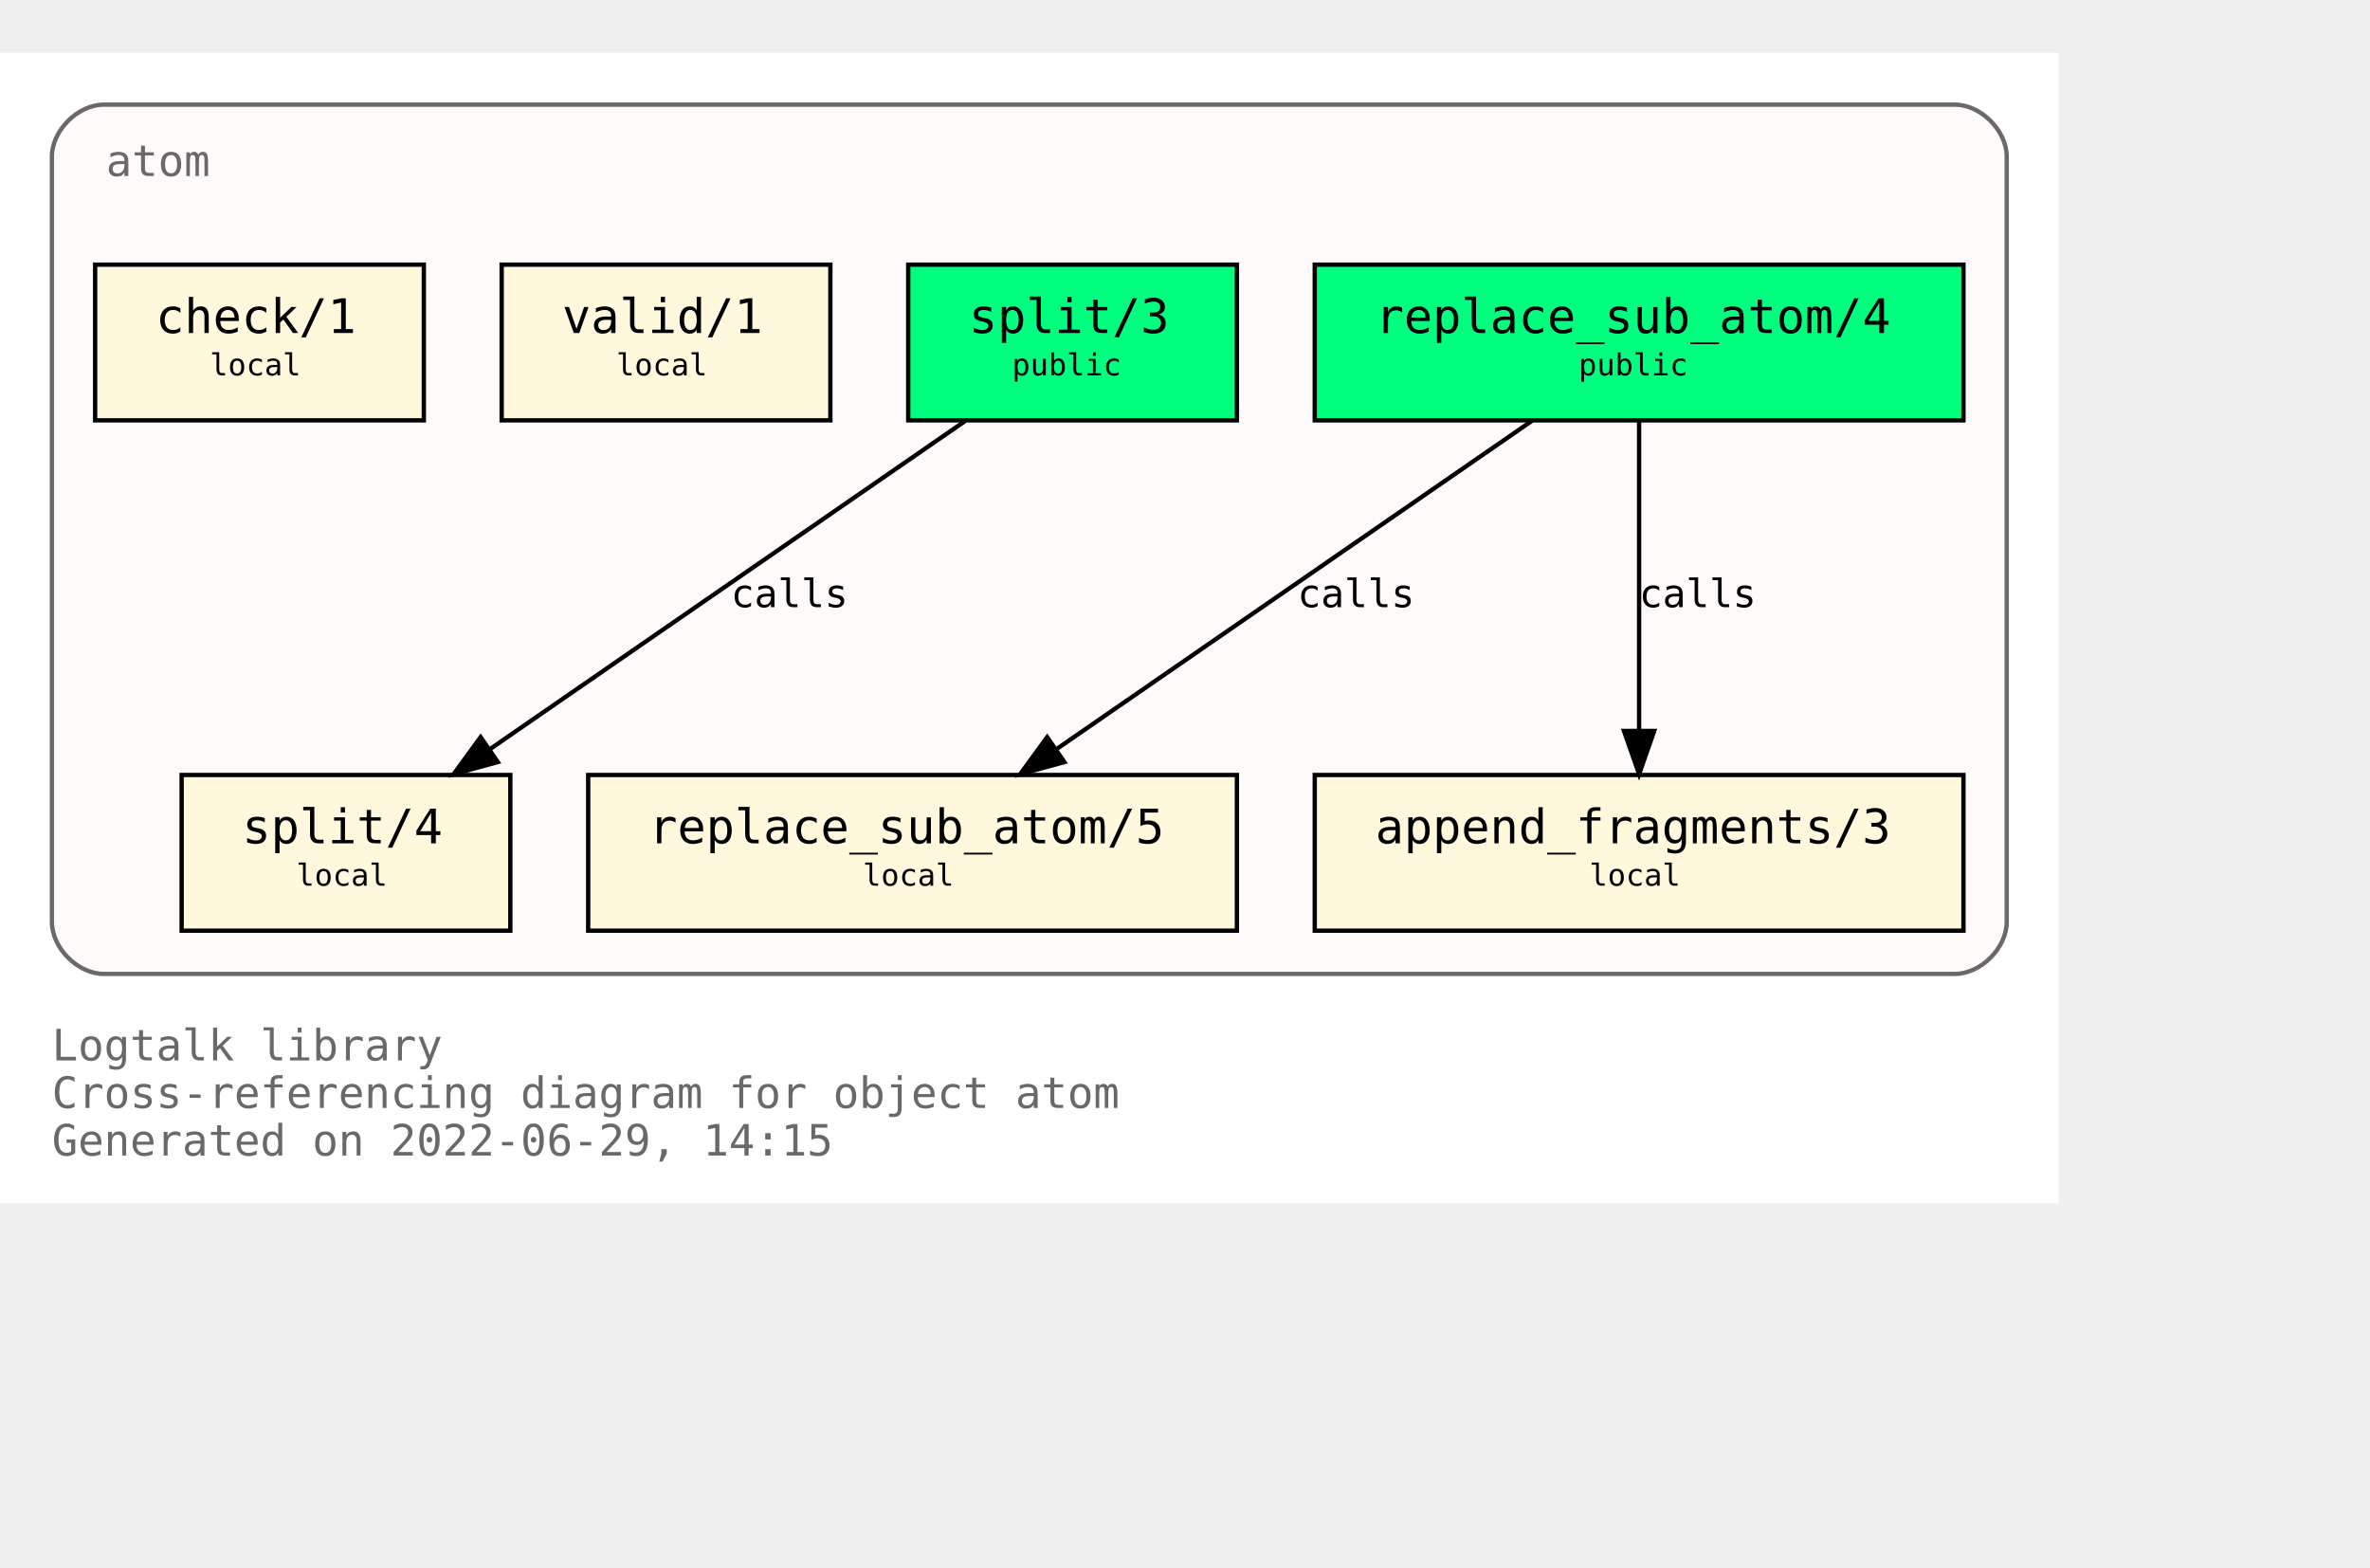
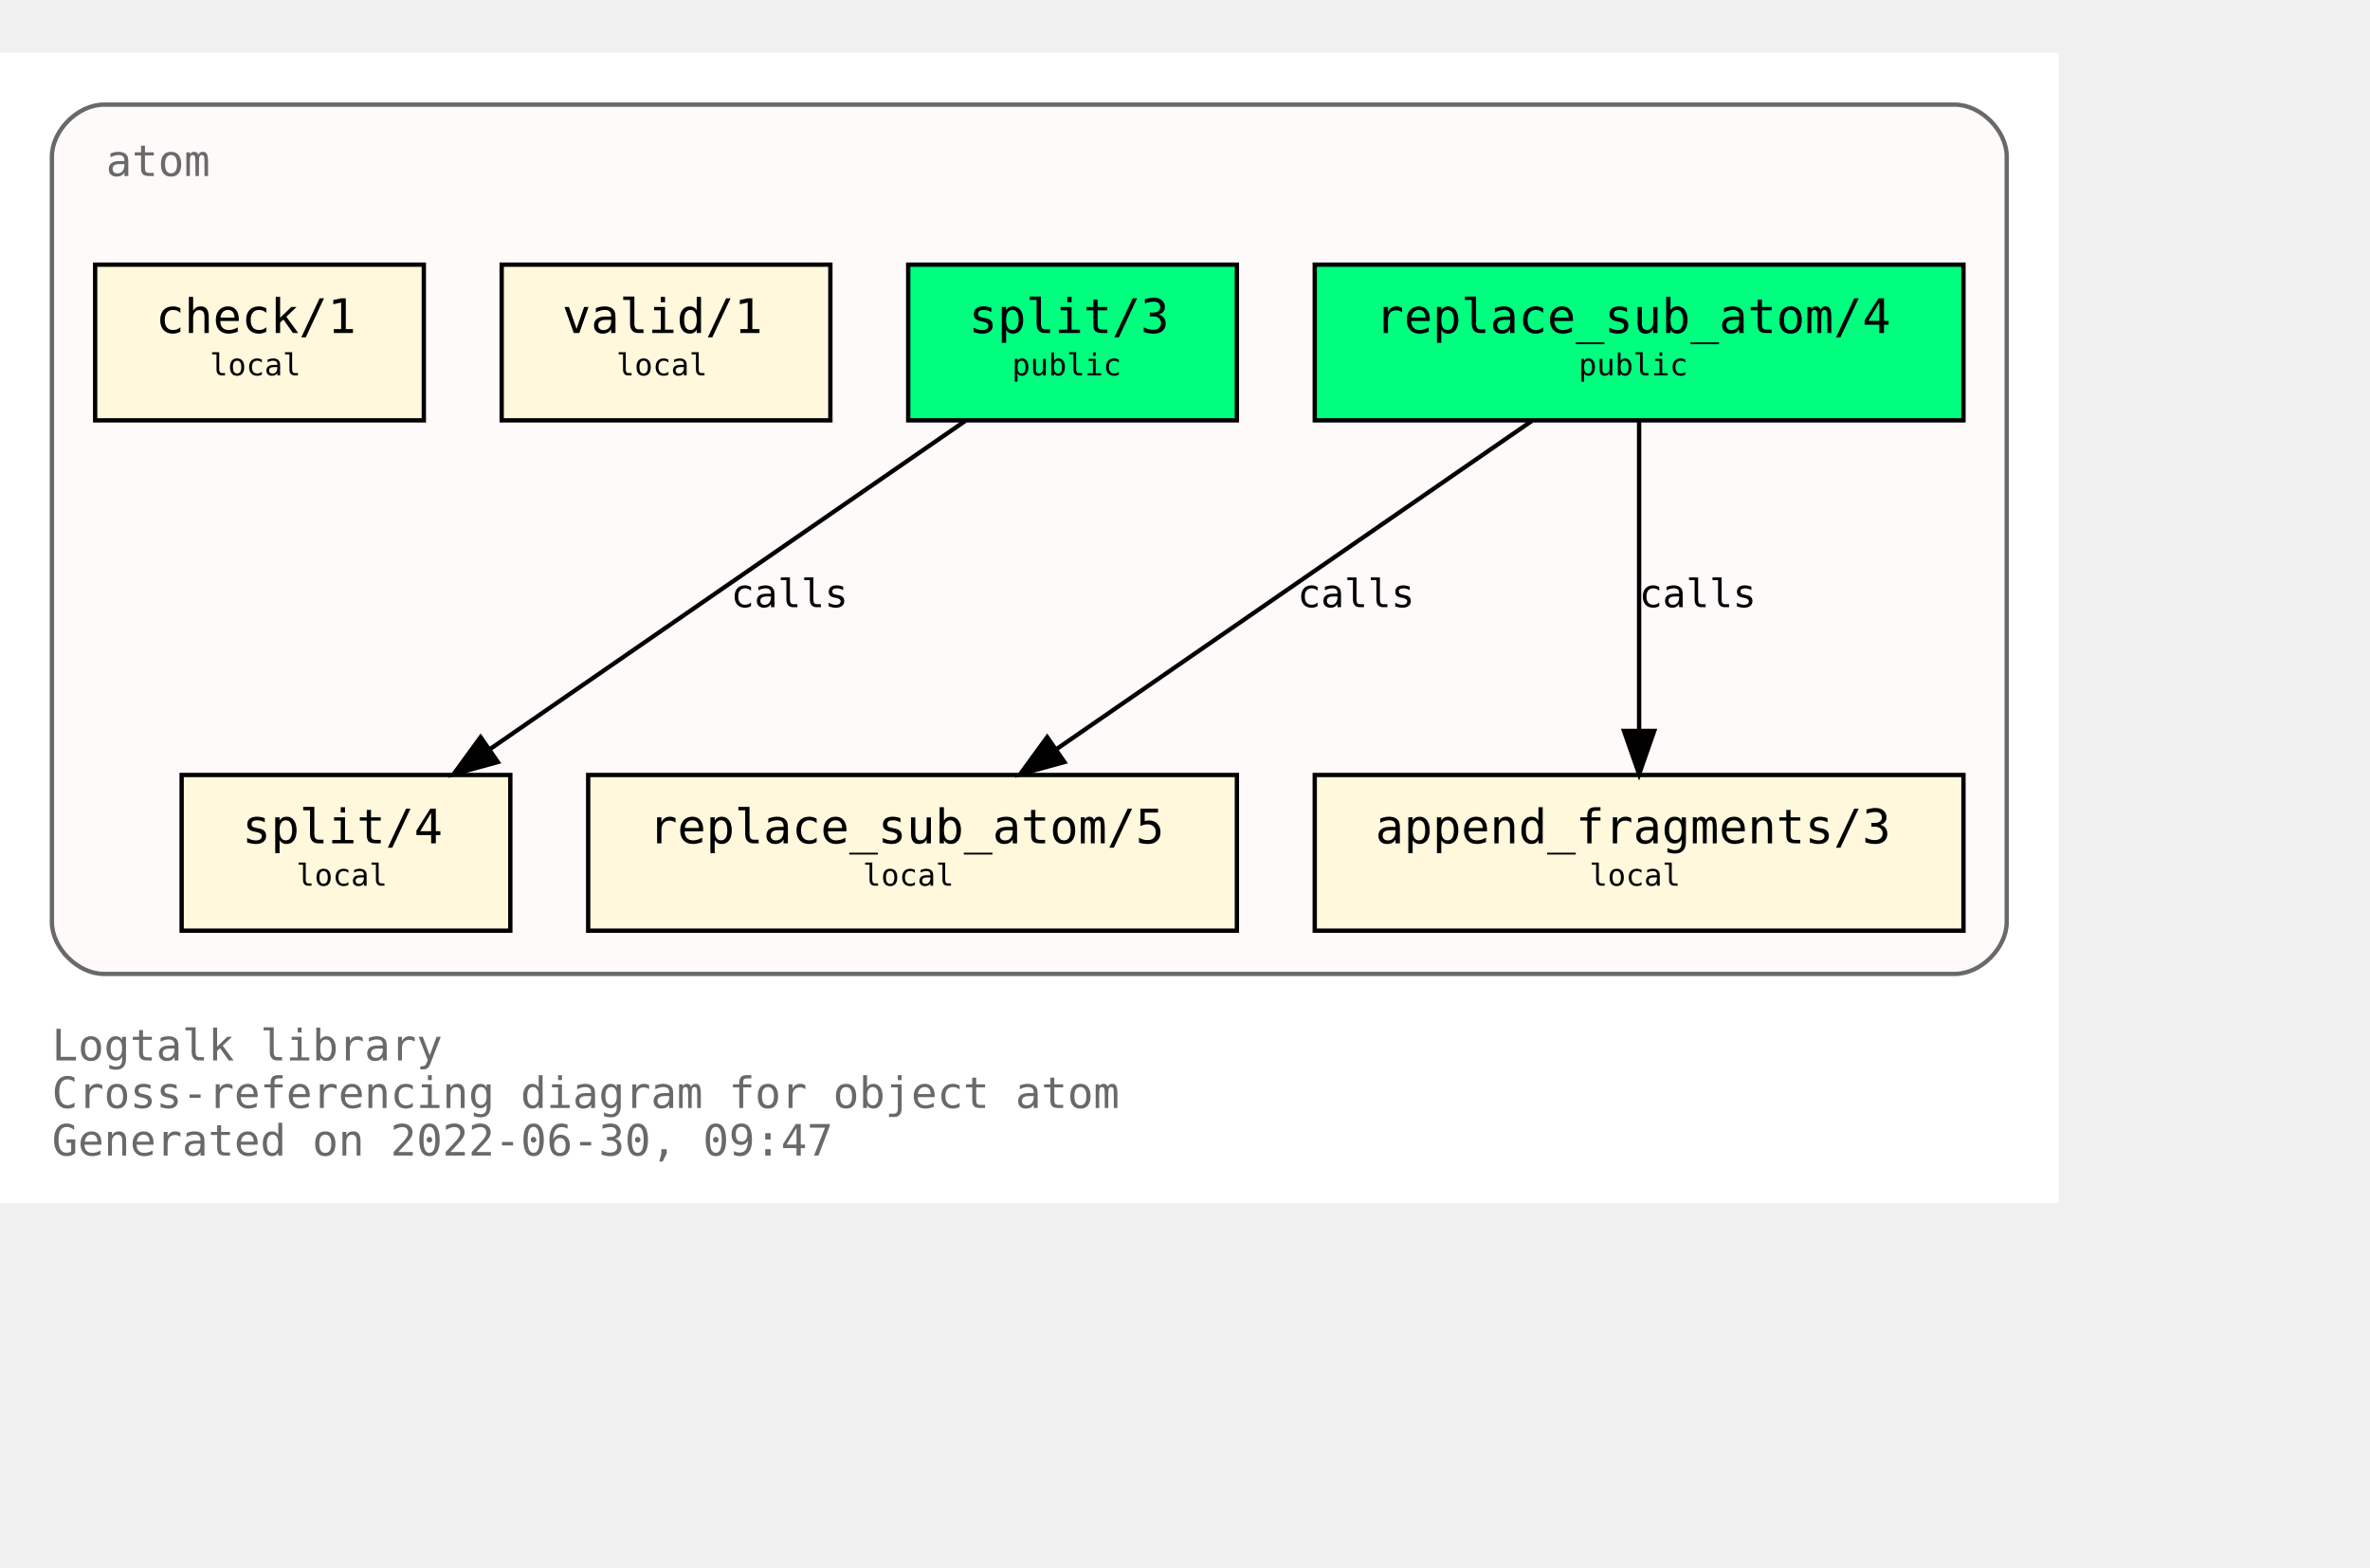
<svg xmlns="http://www.w3.org/2000/svg" xmlns:xlink="http://www.w3.org/1999/xlink" width="620pt" height="410pt" viewBox="72.00 72.00 548.00 338.00">
  <g id="graph0" class="graph" transform="scale(1 1) rotate(0) translate(76 334)">
    <polygon fill="white" stroke="transparent" points="-4,4 -4,-262 472,-262 472,4 -4,4" />
    <text text-anchor="start" x="8" y="-29" font-family="Monospace" font-size="10.00" fill="dimgray">Logtalk library</text>
    <text text-anchor="start" x="8" y="-18" font-family="Monospace" font-size="10.00" fill="dimgray">Cross-referencing diagram for object atom</text>
-     <text text-anchor="start" x="8" y="-7" font-family="Monospace" font-size="10.00" fill="dimgray">Generated on 2022-06-29, 14:15</text>
+     <text text-anchor="start" x="8" y="-7" font-family="Monospace" font-size="10.00" fill="dimgray">Generated on 2022-06-30, 09:47</text>
    <g id="clust1" class="cluster">
      <g id="a_clust1">
        <a xlink:title="atom">
          <path fill="snow" stroke="dimgray" d="M20,-49C20,-49 448,-49 448,-49 454,-49 460,-55 460,-61 460,-61 460,-238 460,-238 460,-244 454,-250 448,-250 448,-250 20,-250 20,-250 14,-250 8,-244 8,-238 8,-238 8,-61 8,-61 8,-55 14,-49 20,-49" />
          <g id="a_clust1_0">
-             <a xlink:href="https://github.com/LogtalkDotOrg/logtalk3/tree/a43d4c75fbe330c7eed1e5d4cc8d9333429e721b/library/types/atom.lgt" xlink:title="https://github.com/LogtalkDotOrg/logtalk3/tree/a43d4c75fbe330c7eed1e5d4cc8d9333429e721b/library/types/atom.lgt">
+             <a xlink:href="https://github.com/LogtalkDotOrg/logtalk3/tree/028e4951867b5aee69f6445616ecbb9f45e0c7ce/library/types/atom.lgt" xlink:title="https://github.com/LogtalkDotOrg/logtalk3/tree/028e4951867b5aee69f6445616ecbb9f45e0c7ce/library/types/atom.lgt">
              <text text-anchor="start" x="20.5" y="-233.5" font-family="Monospace" font-size="10.00" fill="dimgray">atom</text>
            </a>
          </g>
        </a>
      </g>
    </g>
    <g id="node1" class="node">
      <g id="a_node1">
-         <a xlink:href="https://github.com/LogtalkDotOrg/logtalk3/tree/a43d4c75fbe330c7eed1e5d4cc8d9333429e721b/library/types/atom.lgt#L32" xlink:title="https://github.com/LogtalkDotOrg/logtalk3/tree/a43d4c75fbe330c7eed1e5d4cc8d9333429e721b/library/types/atom.lgt#L32">
+         <a xlink:href="https://github.com/LogtalkDotOrg/logtalk3/tree/028e4951867b5aee69f6445616ecbb9f45e0c7ce/library/types/atom.lgt#L32" xlink:title="https://github.com/LogtalkDotOrg/logtalk3/tree/028e4951867b5aee69f6445616ecbb9f45e0c7ce/library/types/atom.lgt#L32">
          <polygon fill="springgreen" stroke="black" points="450,-213 300,-213 300,-177 450,-177 450,-213" />
          <text text-anchor="start" x="308" y="-197.8" font-family="Monospace" font-size="9.00"> </text>
          <text text-anchor="start" x="314" y="-197.2" font-family="Monospace" font-size="11.00">replace_sub_atom/4</text>
          <text text-anchor="start" x="436" y="-197.8" font-family="Monospace" font-size="9.00"> </text>
          <text text-anchor="start" x="308" y="-186.8" font-family="Monospace" font-size="9.00"> </text>
          <text text-anchor="start" x="361" y="-187.4" font-family="Monospace" font-size="7.00">public</text>
          <text text-anchor="start" x="436" y="-186.8" font-family="Monospace" font-size="9.00"> </text>
        </a>
      </g>
    </g>
    <g id="node4" class="node">
      <g id="a_node4">
-         <a xlink:href="https://github.com/LogtalkDotOrg/logtalk3/tree/a43d4c75fbe330c7eed1e5d4cc8d9333429e721b/library/types/atom.lgt#L54" xlink:title="https://github.com/LogtalkDotOrg/logtalk3/tree/a43d4c75fbe330c7eed1e5d4cc8d9333429e721b/library/types/atom.lgt#L54">
+         <a xlink:href="https://github.com/LogtalkDotOrg/logtalk3/tree/028e4951867b5aee69f6445616ecbb9f45e0c7ce/library/types/atom.lgt#L54" xlink:title="https://github.com/LogtalkDotOrg/logtalk3/tree/028e4951867b5aee69f6445616ecbb9f45e0c7ce/library/types/atom.lgt#L54">
          <polygon fill="cornsilk" stroke="black" points="282,-95 132,-95 132,-59 282,-59 282,-95" />
          <text text-anchor="start" x="140" y="-79.8" font-family="Monospace" font-size="9.00"> </text>
          <text text-anchor="start" x="146" y="-79.2" font-family="Monospace" font-size="11.00">replace_sub_atom/5</text>
          <text text-anchor="start" x="268" y="-79.8" font-family="Monospace" font-size="9.00"> </text>
          <text text-anchor="start" x="140" y="-68.8" font-family="Monospace" font-size="9.00"> </text>
          <text text-anchor="start" x="195.5" y="-69.4" font-family="Monospace" font-size="7.00">local</text>
          <text text-anchor="start" x="268" y="-68.8" font-family="Monospace" font-size="9.00"> </text>
        </a>
      </g>
    </g>
    <g id="edge1" class="edge">
      <g id="a_edge1">
-         <a xlink:href="https://github.com/LogtalkDotOrg/logtalk3/tree/a43d4c75fbe330c7eed1e5d4cc8d9333429e721b/library/types/atom.lgt#L46" xlink:title="calls">
+         <a xlink:href="https://github.com/LogtalkDotOrg/logtalk3/tree/028e4951867b5aee69f6445616ecbb9f45e0c7ce/library/types/atom.lgt#L46" xlink:title="calls">
          <path fill="none" stroke="black" d="M350.21,-176.88C321.05,-156.75 272.53,-123.25 240.16,-100.89" />
          <polygon fill="black" stroke="black" points="242.11,-97.99 231.89,-95.19 238.13,-103.75 242.11,-97.99" />
        </a>
      </g>
      <g id="a_edge1-label">
-         <a xlink:href="https://github.com/LogtalkDotOrg/logtalk3/tree/a43d4c75fbe330c7eed1e5d4cc8d9333429e721b/library/types/atom.lgt#L46" xlink:title="https://github.com/LogtalkDotOrg/logtalk3/tree/a43d4c75fbe330c7eed1e5d4cc8d9333429e721b/library/types/atom.lgt#L46">
+         <a xlink:href="https://github.com/LogtalkDotOrg/logtalk3/tree/028e4951867b5aee69f6445616ecbb9f45e0c7ce/library/types/atom.lgt#L46" xlink:title="https://github.com/LogtalkDotOrg/logtalk3/tree/028e4951867b5aee69f6445616ecbb9f45e0c7ce/library/types/atom.lgt#L46">
          <text text-anchor="start" x="296" y="-133.8" font-family="Monospace" font-size="9.00">calls</text>
        </a>
      </g>
    </g>
    <g id="node5" class="node">
      <g id="a_node5">
-         <a xlink:href="https://github.com/LogtalkDotOrg/logtalk3/tree/a43d4c75fbe330c7eed1e5d4cc8d9333429e721b/library/types/atom.lgt#L65" xlink:title="https://github.com/LogtalkDotOrg/logtalk3/tree/a43d4c75fbe330c7eed1e5d4cc8d9333429e721b/library/types/atom.lgt#L65">
+         <a xlink:href="https://github.com/LogtalkDotOrg/logtalk3/tree/028e4951867b5aee69f6445616ecbb9f45e0c7ce/library/types/atom.lgt#L65" xlink:title="https://github.com/LogtalkDotOrg/logtalk3/tree/028e4951867b5aee69f6445616ecbb9f45e0c7ce/library/types/atom.lgt#L65">
          <polygon fill="cornsilk" stroke="black" points="450,-95 300,-95 300,-59 450,-59 450,-95" />
          <text text-anchor="start" x="308" y="-79.8" font-family="Monospace" font-size="9.00"> </text>
          <text text-anchor="start" x="314" y="-79.2" font-family="Monospace" font-size="11.00">append_fragments/3</text>
          <text text-anchor="start" x="436" y="-79.8" font-family="Monospace" font-size="9.00"> </text>
          <text text-anchor="start" x="308" y="-68.8" font-family="Monospace" font-size="9.00"> </text>
          <text text-anchor="start" x="363.5" y="-69.4" font-family="Monospace" font-size="7.00">local</text>
          <text text-anchor="start" x="436" y="-68.8" font-family="Monospace" font-size="9.00"> </text>
        </a>
      </g>
    </g>
    <g id="edge2" class="edge">
      <g id="a_edge2">
-         <a xlink:href="https://github.com/LogtalkDotOrg/logtalk3/tree/a43d4c75fbe330c7eed1e5d4cc8d9333429e721b/library/types/atom.lgt#L46" xlink:title="calls">
+         <a xlink:href="https://github.com/LogtalkDotOrg/logtalk3/tree/028e4951867b5aee69f6445616ecbb9f45e0c7ce/library/types/atom.lgt#L46" xlink:title="calls">
          <path fill="none" stroke="black" d="M375,-176.88C375,-158.04 375,-127.47 375,-105.3" />
          <polygon fill="black" stroke="black" points="378.5,-105.19 375,-95.19 371.5,-105.19 378.5,-105.19" />
        </a>
      </g>
      <g id="a_edge2-label">
-         <a xlink:href="https://github.com/LogtalkDotOrg/logtalk3/tree/a43d4c75fbe330c7eed1e5d4cc8d9333429e721b/library/types/atom.lgt#L46" xlink:title="https://github.com/LogtalkDotOrg/logtalk3/tree/a43d4c75fbe330c7eed1e5d4cc8d9333429e721b/library/types/atom.lgt#L46">
+         <a xlink:href="https://github.com/LogtalkDotOrg/logtalk3/tree/028e4951867b5aee69f6445616ecbb9f45e0c7ce/library/types/atom.lgt#L46" xlink:title="https://github.com/LogtalkDotOrg/logtalk3/tree/028e4951867b5aee69f6445616ecbb9f45e0c7ce/library/types/atom.lgt#L46">
          <text text-anchor="start" x="375" y="-133.8" font-family="Monospace" font-size="9.00">calls</text>
        </a>
      </g>
    </g>
    <g id="node2" class="node">
      <g id="a_node2">
-         <a xlink:href="https://github.com/LogtalkDotOrg/logtalk3/tree/a43d4c75fbe330c7eed1e5d4cc8d9333429e721b/library/types/atom.lgt#L39" xlink:title="https://github.com/LogtalkDotOrg/logtalk3/tree/a43d4c75fbe330c7eed1e5d4cc8d9333429e721b/library/types/atom.lgt#L39">
+         <a xlink:href="https://github.com/LogtalkDotOrg/logtalk3/tree/028e4951867b5aee69f6445616ecbb9f45e0c7ce/library/types/atom.lgt#L39" xlink:title="https://github.com/LogtalkDotOrg/logtalk3/tree/028e4951867b5aee69f6445616ecbb9f45e0c7ce/library/types/atom.lgt#L39">
          <polygon fill="springgreen" stroke="black" points="282,-213 206,-213 206,-177 282,-177 282,-213" />
          <text text-anchor="start" x="214" y="-197.8" font-family="Monospace" font-size="9.00"> </text>
          <text text-anchor="start" x="220" y="-197.2" font-family="Monospace" font-size="11.00">split/3</text>
          <text text-anchor="start" x="268" y="-197.8" font-family="Monospace" font-size="9.00"> </text>
          <text text-anchor="start" x="214" y="-186.8" font-family="Monospace" font-size="9.00"> </text>
          <text text-anchor="start" x="230" y="-187.4" font-family="Monospace" font-size="7.00">public</text>
          <text text-anchor="start" x="268" y="-186.8" font-family="Monospace" font-size="9.00"> </text>
        </a>
      </g>
    </g>
    <g id="node6" class="node">
      <g id="a_node6">
-         <a xlink:href="https://github.com/LogtalkDotOrg/logtalk3/tree/a43d4c75fbe330c7eed1e5d4cc8d9333429e721b/library/types/atom.lgt#L77" xlink:title="https://github.com/LogtalkDotOrg/logtalk3/tree/a43d4c75fbe330c7eed1e5d4cc8d9333429e721b/library/types/atom.lgt#L77">
+         <a xlink:href="https://github.com/LogtalkDotOrg/logtalk3/tree/028e4951867b5aee69f6445616ecbb9f45e0c7ce/library/types/atom.lgt#L77" xlink:title="https://github.com/LogtalkDotOrg/logtalk3/tree/028e4951867b5aee69f6445616ecbb9f45e0c7ce/library/types/atom.lgt#L77">
          <polygon fill="cornsilk" stroke="black" points="114,-95 38,-95 38,-59 114,-59 114,-95" />
          <text text-anchor="start" x="46" y="-79.8" font-family="Monospace" font-size="9.00"> </text>
          <text text-anchor="start" x="52" y="-79.2" font-family="Monospace" font-size="11.00">split/4</text>
          <text text-anchor="start" x="100" y="-79.8" font-family="Monospace" font-size="9.00"> </text>
          <text text-anchor="start" x="46" y="-68.8" font-family="Monospace" font-size="9.00"> </text>
          <text text-anchor="start" x="64.5" y="-69.4" font-family="Monospace" font-size="7.00">local</text>
          <text text-anchor="start" x="100" y="-68.8" font-family="Monospace" font-size="9.00"> </text>
        </a>
      </g>
    </g>
    <g id="edge3" class="edge">
      <g id="a_edge3">
-         <a xlink:href="https://github.com/LogtalkDotOrg/logtalk3/tree/a43d4c75fbe330c7eed1e5d4cc8d9333429e721b/library/types/atom.lgt#L70" xlink:title="calls">
+         <a xlink:href="https://github.com/LogtalkDotOrg/logtalk3/tree/028e4951867b5aee69f6445616ecbb9f45e0c7ce/library/types/atom.lgt#L70" xlink:title="calls">
          <path fill="none" stroke="black" d="M219.21,-176.88C190.05,-156.75 141.53,-123.25 109.16,-100.89" />
          <polygon fill="black" stroke="black" points="111.11,-97.99 100.89,-95.19 107.13,-103.75 111.11,-97.99" />
        </a>
      </g>
      <g id="a_edge3-label">
-         <a xlink:href="https://github.com/LogtalkDotOrg/logtalk3/tree/a43d4c75fbe330c7eed1e5d4cc8d9333429e721b/library/types/atom.lgt#L70" xlink:title="https://github.com/LogtalkDotOrg/logtalk3/tree/a43d4c75fbe330c7eed1e5d4cc8d9333429e721b/library/types/atom.lgt#L70">
+         <a xlink:href="https://github.com/LogtalkDotOrg/logtalk3/tree/028e4951867b5aee69f6445616ecbb9f45e0c7ce/library/types/atom.lgt#L70" xlink:title="https://github.com/LogtalkDotOrg/logtalk3/tree/028e4951867b5aee69f6445616ecbb9f45e0c7ce/library/types/atom.lgt#L70">
          <text text-anchor="start" x="165" y="-133.8" font-family="Monospace" font-size="9.00">calls</text>
        </a>
      </g>
    </g>
    <g id="node3" class="node">
      <g id="a_node3">
-         <a xlink:href="https://github.com/LogtalkDotOrg/logtalk3/tree/a43d4c75fbe330c7eed1e5d4cc8d9333429e721b/library/types/atom.lgt#L88" xlink:title="https://github.com/LogtalkDotOrg/logtalk3/tree/a43d4c75fbe330c7eed1e5d4cc8d9333429e721b/library/types/atom.lgt#L88">
+         <a xlink:href="https://github.com/LogtalkDotOrg/logtalk3/tree/028e4951867b5aee69f6445616ecbb9f45e0c7ce/library/types/atom.lgt#L88" xlink:title="https://github.com/LogtalkDotOrg/logtalk3/tree/028e4951867b5aee69f6445616ecbb9f45e0c7ce/library/types/atom.lgt#L88">
          <polygon fill="cornsilk" stroke="black" points="188,-213 112,-213 112,-177 188,-177 188,-213" />
          <text text-anchor="start" x="120" y="-197.8" font-family="Monospace" font-size="9.00"> </text>
          <text text-anchor="start" x="126" y="-197.2" font-family="Monospace" font-size="11.00">valid/1</text>
          <text text-anchor="start" x="174" y="-197.8" font-family="Monospace" font-size="9.00"> </text>
          <text text-anchor="start" x="120" y="-186.8" font-family="Monospace" font-size="9.00"> </text>
          <text text-anchor="start" x="138.5" y="-187.4" font-family="Monospace" font-size="7.00">local</text>
          <text text-anchor="start" x="174" y="-186.8" font-family="Monospace" font-size="9.00"> </text>
        </a>
      </g>
    </g>
    <g id="node7" class="node">
      <g id="a_node7">
-         <a xlink:href="https://github.com/LogtalkDotOrg/logtalk3/tree/a43d4c75fbe330c7eed1e5d4cc8d9333429e721b/library/types/atom.lgt#L91" xlink:title="https://github.com/LogtalkDotOrg/logtalk3/tree/a43d4c75fbe330c7eed1e5d4cc8d9333429e721b/library/types/atom.lgt#L91">
+         <a xlink:href="https://github.com/LogtalkDotOrg/logtalk3/tree/028e4951867b5aee69f6445616ecbb9f45e0c7ce/library/types/atom.lgt#L91" xlink:title="https://github.com/LogtalkDotOrg/logtalk3/tree/028e4951867b5aee69f6445616ecbb9f45e0c7ce/library/types/atom.lgt#L91">
          <polygon fill="cornsilk" stroke="black" points="94,-213 18,-213 18,-177 94,-177 94,-213" />
          <text text-anchor="start" x="26" y="-197.8" font-family="Monospace" font-size="9.00"> </text>
          <text text-anchor="start" x="32" y="-197.2" font-family="Monospace" font-size="11.00">check/1</text>
          <text text-anchor="start" x="80" y="-197.8" font-family="Monospace" font-size="9.00"> </text>
          <text text-anchor="start" x="26" y="-186.8" font-family="Monospace" font-size="9.00"> </text>
          <text text-anchor="start" x="44.5" y="-187.4" font-family="Monospace" font-size="7.00">local</text>
          <text text-anchor="start" x="80" y="-186.8" font-family="Monospace" font-size="9.00"> </text>
        </a>
      </g>
    </g>
  </g>
</svg>
